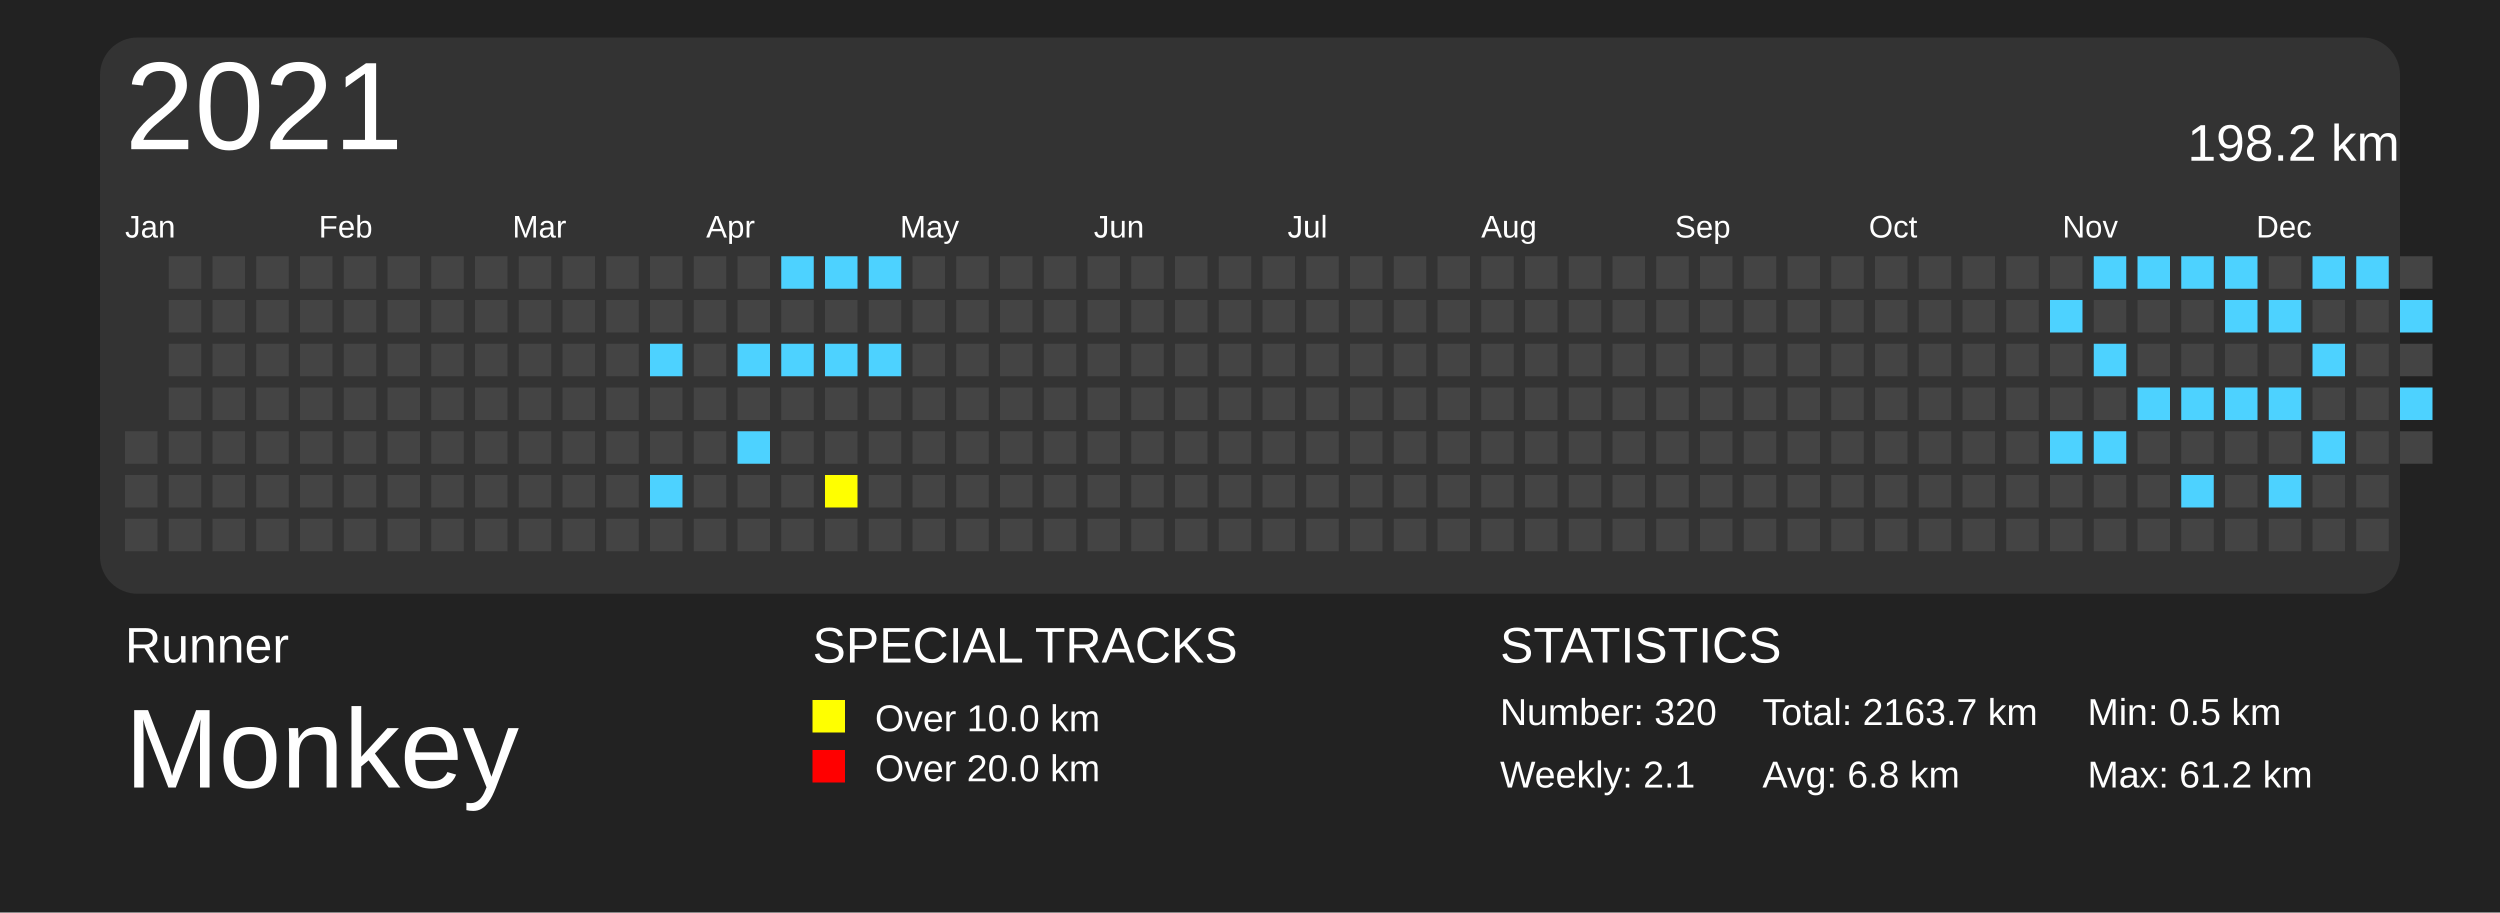
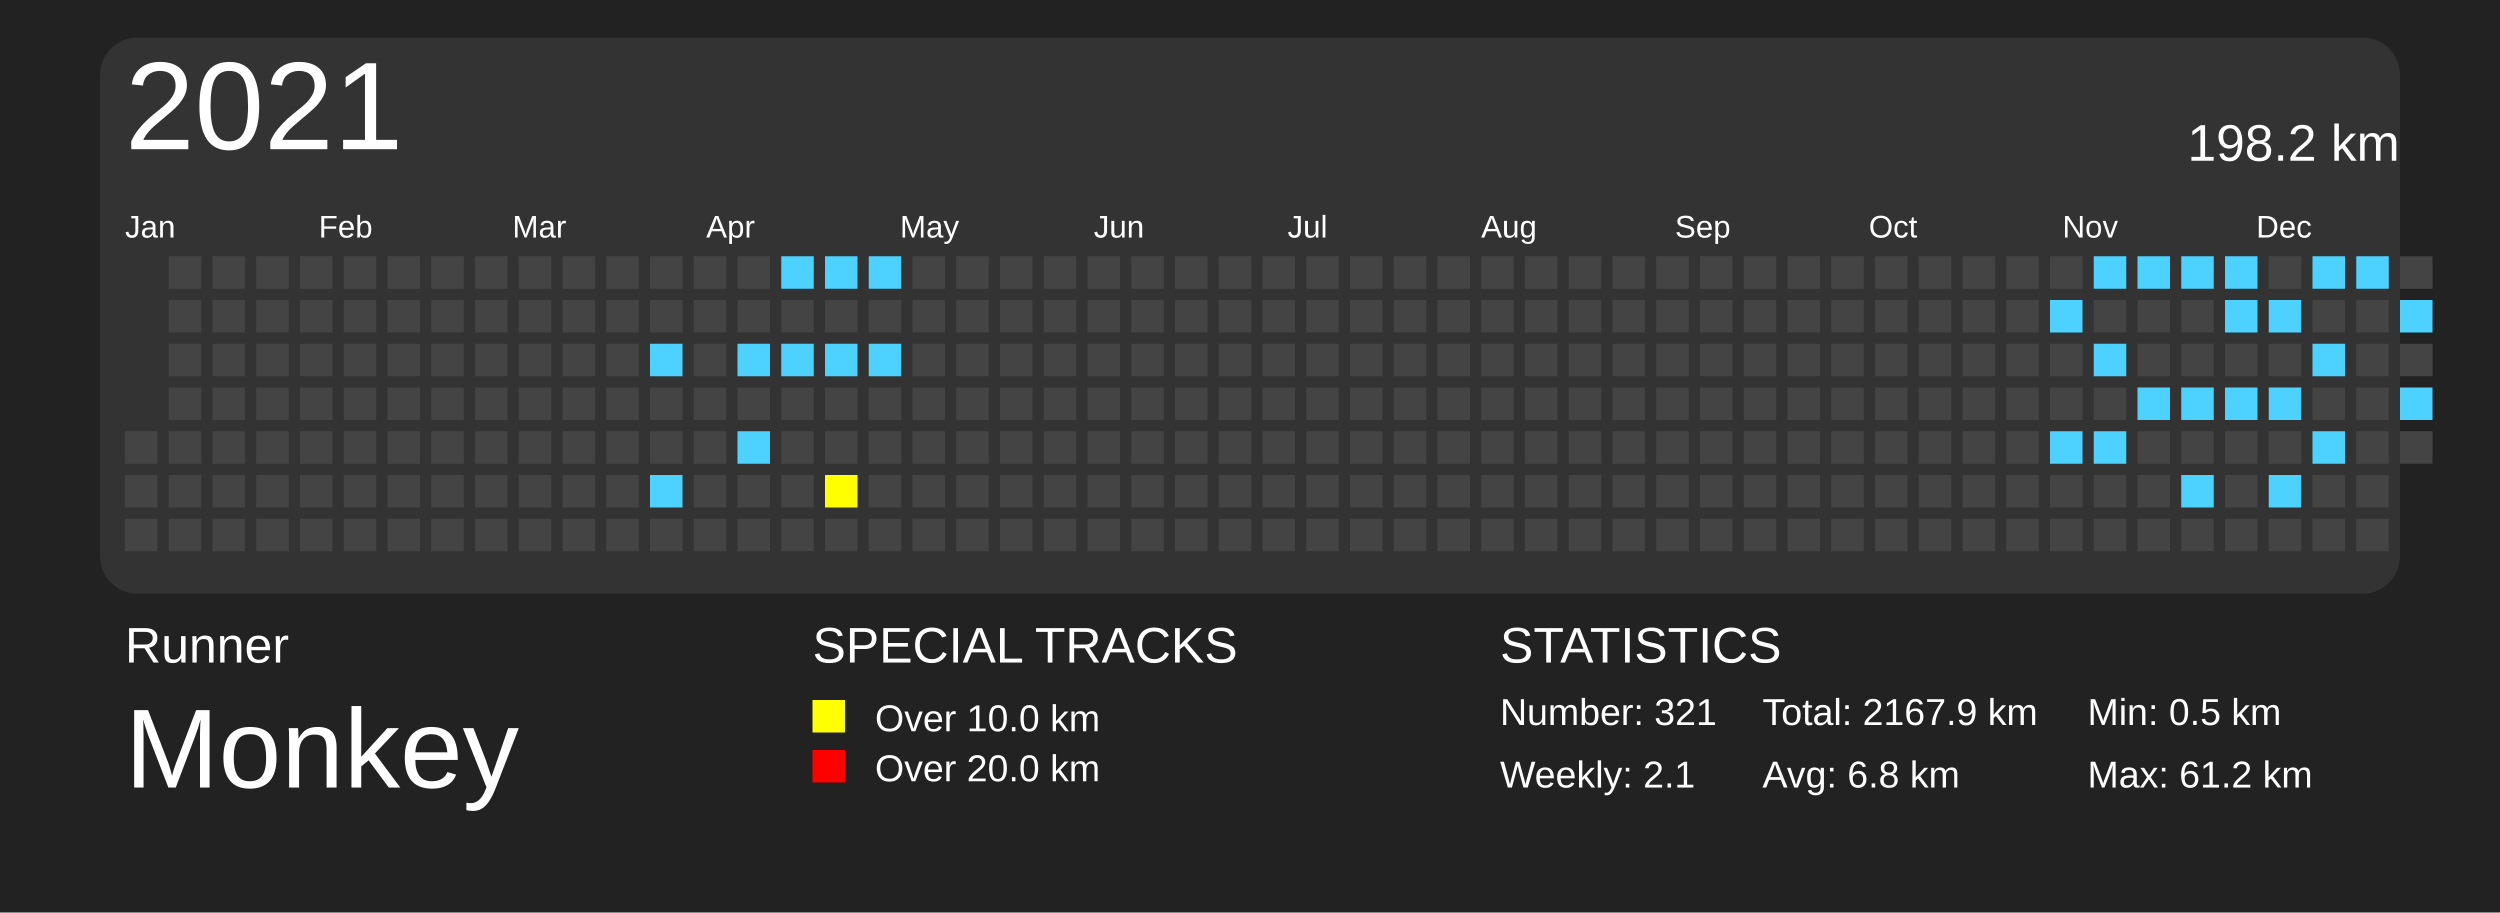
<svg xmlns="http://www.w3.org/2000/svg" baseProfile="full" height="73mm" version="1.1" viewBox="0,0,200,73" width="200mm">
  <defs />
  <rect fill="#222222" height="73" width="200" x="0" y="0" />
  <text fill="#FFFFFF" style="font-size:4px; font-family:Arial" x="10" y="53">Runner</text>
  <text fill="#FFFFFF" style="font-size:9px; font-family:Arial" x="10" y="63">Monkey</text>
  <text fill="#FFFFFF" style="font-size:4px; font-family:Arial" x="65" y="53">SPECIAL TRACKS</text>
  <rect fill="yellow" height="2.6" width="2.6" x="65" y="56" />
  <text fill="#FFFFFF" style="font-size:3px; font-family:Arial" x="70" y="58.5">Over 10.0 km</text>
  <rect fill="red" height="2.6" width="2.6" x="65" y="60" />
  <text fill="#FFFFFF" style="font-size:3px; font-family:Arial" x="70" y="62.5">Over 20.0 km</text>
  <text fill="#FFFFFF" style="font-size:4px; font-family:Arial" x="120" y="53">STATISTICS</text>
-   <text fill="#FFFFFF" style="font-size:3px; font-family:Arial" x="120" y="58">Number: 320</text>
+   <text fill="#FFFFFF" style="font-size:3px; font-family:Arial" x="120" y="58">Number: 321</text>
  <text fill="#FFFFFF" style="font-size:3px; font-family:Arial" x="120" y="63">Weekly: 2.1</text>
-   <text fill="#FFFFFF" style="font-size:3px; font-family:Arial" x="141" y="58">Total: 2163.7 km</text>
+   <text fill="#FFFFFF" style="font-size:3px; font-family:Arial" x="141" y="58">Total: 2167.9 km</text>
  <text fill="#FFFFFF" style="font-size:3px; font-family:Arial" x="141" y="63">Avg: 6.8 km</text>
  <text fill="#FFFFFF" style="font-size:3px; font-family:Arial" x="167" y="58">Min: 0.5 km</text>
  <text fill="#FFFFFF" style="font-size:3px; font-family:Arial" x="167" y="63">Max: 61.2 km</text>
  <rect fill="#333" height="44.5" rx="3" ry="3" width="184" x="8" y="3" />
  <text dominant-baseline="hanging" fill="#FFFFFF" style="font-size:10.0px; font-family:Arial;" x="10" y="5">2021</text>
  <text dominant-baseline="hanging" fill="#FFFFFF" style="font-size:4.125px; font-family:Arial;" x="175" y="10">198.2 km</text>
  <text fill="#FFFFFF" style="font-size:2.5px; font-family:Arial" x="10.0" y="19">Jan</text>
  <text fill="#FFFFFF" style="font-size:2.5px; font-family:Arial" x="25.5" y="19">Feb</text>
  <text fill="#FFFFFF" style="font-size:2.5px; font-family:Arial" x="41.0" y="19">Mar</text>
  <text fill="#FFFFFF" style="font-size:2.5px; font-family:Arial" x="56.5" y="19">Apr</text>
  <text fill="#FFFFFF" style="font-size:2.5px; font-family:Arial" x="72.0" y="19">May</text>
  <text fill="#FFFFFF" style="font-size:2.5px; font-family:Arial" x="87.5" y="19">Jun</text>
  <text fill="#FFFFFF" style="font-size:2.5px; font-family:Arial" x="103.0" y="19">Jul</text>
  <text fill="#FFFFFF" style="font-size:2.5px; font-family:Arial" x="118.5" y="19">Aug</text>
  <text fill="#FFFFFF" style="font-size:2.5px; font-family:Arial" x="134.0" y="19">Sep</text>
  <text fill="#FFFFFF" style="font-size:2.5px; font-family:Arial" x="149.5" y="19">Oct</text>
  <text fill="#FFFFFF" style="font-size:2.5px; font-family:Arial" x="165.0" y="19">Nov</text>
  <text fill="#FFFFFF" style="font-size:2.5px; font-family:Arial" x="180.5" y="19">Dec</text>
  <rect fill="#444444" height="2.6" width="2.6" x="10.0" y="34.5" />
  <rect fill="#444444" height="2.6" width="2.6" x="10.0" y="38.0" />
  <rect fill="#444444" height="2.6" width="2.6" x="10.0" y="41.5" />
  <rect fill="#444444" height="2.6" width="2.6" x="13.5" y="20.5" />
  <rect fill="#444444" height="2.6" width="2.6" x="13.5" y="24.0" />
  <rect fill="#444444" height="2.6" width="2.6" x="13.5" y="27.5" />
  <rect fill="#444444" height="2.6" width="2.6" x="13.5" y="31.0" />
  <rect fill="#444444" height="2.6" width="2.6" x="13.5" y="34.5" />
  <rect fill="#444444" height="2.6" width="2.6" x="13.5" y="38.0" />
  <rect fill="#444444" height="2.6" width="2.6" x="13.5" y="41.5" />
  <rect fill="#444444" height="2.6" width="2.6" x="17.0" y="20.5" />
  <rect fill="#444444" height="2.6" width="2.6" x="17.0" y="24.0" />
  <rect fill="#444444" height="2.6" width="2.6" x="17.0" y="27.5" />
  <rect fill="#444444" height="2.6" width="2.6" x="17.0" y="31.0" />
  <rect fill="#444444" height="2.6" width="2.6" x="17.0" y="34.5" />
  <rect fill="#444444" height="2.6" width="2.6" x="17.0" y="38.0" />
  <rect fill="#444444" height="2.6" width="2.6" x="17.0" y="41.5" />
  <rect fill="#444444" height="2.6" width="2.6" x="20.5" y="20.5" />
  <rect fill="#444444" height="2.6" width="2.6" x="20.5" y="24.0" />
  <rect fill="#444444" height="2.6" width="2.6" x="20.5" y="27.5" />
  <rect fill="#444444" height="2.6" width="2.6" x="20.5" y="31.0" />
  <rect fill="#444444" height="2.6" width="2.6" x="20.5" y="34.5" />
  <rect fill="#444444" height="2.6" width="2.6" x="20.5" y="38.0" />
  <rect fill="#444444" height="2.6" width="2.6" x="20.5" y="41.5" />
  <rect fill="#444444" height="2.6" width="2.6" x="24.0" y="20.5" />
  <rect fill="#444444" height="2.6" width="2.6" x="24.0" y="24.0" />
  <rect fill="#444444" height="2.6" width="2.6" x="24.0" y="27.5" />
  <rect fill="#444444" height="2.6" width="2.6" x="24.0" y="31.0" />
  <rect fill="#444444" height="2.6" width="2.6" x="24.0" y="34.5" />
  <rect fill="#444444" height="2.6" width="2.6" x="24.0" y="38.0" />
  <rect fill="#444444" height="2.6" width="2.6" x="24.0" y="41.5" />
  <rect fill="#444444" height="2.6" width="2.6" x="27.5" y="20.5" />
  <rect fill="#444444" height="2.6" width="2.6" x="27.5" y="24.0" />
  <rect fill="#444444" height="2.6" width="2.6" x="27.5" y="27.5" />
  <rect fill="#444444" height="2.6" width="2.6" x="27.5" y="31.0" />
  <rect fill="#444444" height="2.6" width="2.6" x="27.5" y="34.5" />
  <rect fill="#444444" height="2.6" width="2.6" x="27.5" y="38.0" />
  <rect fill="#444444" height="2.6" width="2.6" x="27.5" y="41.5" />
  <rect fill="#444444" height="2.6" width="2.6" x="31.0" y="20.5" />
  <rect fill="#444444" height="2.6" width="2.6" x="31.0" y="24.0" />
  <rect fill="#444444" height="2.6" width="2.6" x="31.0" y="27.5" />
  <rect fill="#444444" height="2.6" width="2.6" x="31.0" y="31.0" />
  <rect fill="#444444" height="2.6" width="2.6" x="31.0" y="34.5" />
  <rect fill="#444444" height="2.6" width="2.6" x="31.0" y="38.0" />
  <rect fill="#444444" height="2.6" width="2.6" x="31.0" y="41.5" />
  <rect fill="#444444" height="2.6" width="2.6" x="34.5" y="20.5" />
  <rect fill="#444444" height="2.6" width="2.6" x="34.5" y="24.0" />
  <rect fill="#444444" height="2.6" width="2.6" x="34.5" y="27.5" />
  <rect fill="#444444" height="2.6" width="2.6" x="34.5" y="31.0" />
  <rect fill="#444444" height="2.6" width="2.6" x="34.5" y="34.5" />
  <rect fill="#444444" height="2.6" width="2.6" x="34.5" y="38.0" />
  <rect fill="#444444" height="2.6" width="2.6" x="34.5" y="41.5" />
  <rect fill="#444444" height="2.6" width="2.6" x="38.0" y="20.5" />
  <rect fill="#444444" height="2.6" width="2.6" x="38.0" y="24.0" />
  <rect fill="#444444" height="2.6" width="2.6" x="38.0" y="27.5" />
  <rect fill="#444444" height="2.6" width="2.6" x="38.0" y="31.0" />
  <rect fill="#444444" height="2.6" width="2.6" x="38.0" y="34.5" />
  <rect fill="#444444" height="2.6" width="2.6" x="38.0" y="38.0" />
  <rect fill="#444444" height="2.6" width="2.6" x="38.0" y="41.5" />
  <rect fill="#444444" height="2.6" width="2.6" x="41.5" y="20.5" />
  <rect fill="#444444" height="2.6" width="2.6" x="41.5" y="24.0" />
  <rect fill="#444444" height="2.6" width="2.6" x="41.5" y="27.5" />
  <rect fill="#444444" height="2.6" width="2.6" x="41.5" y="31.0" />
  <rect fill="#444444" height="2.6" width="2.6" x="41.5" y="34.5" />
  <rect fill="#444444" height="2.6" width="2.6" x="41.5" y="38.0" />
  <rect fill="#444444" height="2.6" width="2.6" x="41.5" y="41.5" />
  <rect fill="#444444" height="2.6" width="2.6" x="45.0" y="20.5" />
  <rect fill="#444444" height="2.6" width="2.6" x="45.0" y="24.0" />
  <rect fill="#444444" height="2.6" width="2.6" x="45.0" y="27.5" />
  <rect fill="#444444" height="2.6" width="2.6" x="45.0" y="31.0" />
  <rect fill="#444444" height="2.6" width="2.6" x="45.0" y="34.5" />
  <rect fill="#444444" height="2.6" width="2.6" x="45.0" y="38.0" />
  <rect fill="#444444" height="2.6" width="2.6" x="45.0" y="41.5" />
  <rect fill="#444444" height="2.6" width="2.6" x="48.5" y="20.5" />
  <rect fill="#444444" height="2.6" width="2.6" x="48.5" y="24.0" />
  <rect fill="#444444" height="2.6" width="2.6" x="48.5" y="27.5" />
  <rect fill="#444444" height="2.6" width="2.6" x="48.5" y="31.0" />
  <rect fill="#444444" height="2.6" width="2.6" x="48.5" y="34.5" />
  <rect fill="#444444" height="2.6" width="2.6" x="48.5" y="38.0" />
  <rect fill="#444444" height="2.6" width="2.6" x="48.5" y="41.5" />
  <rect fill="#444444" height="2.6" width="2.6" x="52.0" y="20.5" />
  <rect fill="#444444" height="2.6" width="2.6" x="52.0" y="24.0" />
  <rect fill="#4DD2FF" height="2.6" width="2.6" x="52.0" y="27.5" />
  <rect fill="#444444" height="2.6" width="2.6" x="52.0" y="31.0" />
  <rect fill="#444444" height="2.6" width="2.6" x="52.0" y="34.5" />
  <rect fill="#4DD2FF" height="2.6" width="2.6" x="52.0" y="38.0" />
  <rect fill="#444444" height="2.6" width="2.6" x="52.0" y="41.5" />
  <rect fill="#444444" height="2.6" width="2.6" x="55.5" y="20.5" />
  <rect fill="#444444" height="2.6" width="2.6" x="55.5" y="24.0" />
  <rect fill="#444444" height="2.6" width="2.6" x="55.5" y="27.5" />
  <rect fill="#444444" height="2.6" width="2.6" x="55.5" y="31.0" />
  <rect fill="#444444" height="2.6" width="2.6" x="55.5" y="34.5" />
  <rect fill="#444444" height="2.6" width="2.6" x="55.5" y="38.0" />
  <rect fill="#444444" height="2.6" width="2.6" x="55.5" y="41.5" />
  <rect fill="#444444" height="2.6" width="2.6" x="59.0" y="20.5" />
  <rect fill="#444444" height="2.6" width="2.6" x="59.0" y="24.0" />
  <rect fill="#4DD2FF" height="2.6" width="2.6" x="59.0" y="27.5" />
  <rect fill="#444444" height="2.6" width="2.6" x="59.0" y="31.0" />
  <rect fill="#4DD2FF" height="2.6" width="2.6" x="59.0" y="34.5" />
  <rect fill="#444444" height="2.6" width="2.6" x="59.0" y="38.0" />
  <rect fill="#444444" height="2.6" width="2.6" x="59.0" y="41.5" />
  <rect fill="#4DD2FF" height="2.6" width="2.6" x="62.5" y="20.5" />
  <rect fill="#444444" height="2.6" width="2.6" x="62.5" y="24.0" />
  <rect fill="#4DD2FF" height="2.6" width="2.6" x="62.5" y="27.5" />
  <rect fill="#444444" height="2.6" width="2.6" x="62.5" y="31.0" />
  <rect fill="#444444" height="2.6" width="2.6" x="62.5" y="34.5" />
  <rect fill="#444444" height="2.6" width="2.6" x="62.5" y="38.0" />
  <rect fill="#444444" height="2.6" width="2.6" x="62.5" y="41.5" />
  <rect fill="#4DD2FF" height="2.6" width="2.6" x="66.0" y="20.5" />
  <rect fill="#444444" height="2.6" width="2.6" x="66.0" y="24.0" />
  <rect fill="#4DD2FF" height="2.6" width="2.6" x="66.0" y="27.5" />
  <rect fill="#444444" height="2.6" width="2.6" x="66.0" y="31.0" />
  <rect fill="#444444" height="2.6" width="2.6" x="66.0" y="34.5" />
  <rect fill="yellow" height="2.6" width="2.6" x="66.0" y="38.0" />
  <rect fill="#444444" height="2.6" width="2.6" x="66.0" y="41.5" />
  <rect fill="#4DD2FF" height="2.6" width="2.6" x="69.5" y="20.5" />
  <rect fill="#444444" height="2.6" width="2.6" x="69.5" y="24.0" />
  <rect fill="#4DD2FF" height="2.6" width="2.6" x="69.5" y="27.5" />
  <rect fill="#444444" height="2.6" width="2.6" x="69.5" y="31.0" />
  <rect fill="#444444" height="2.6" width="2.6" x="69.5" y="34.5" />
  <rect fill="#444444" height="2.6" width="2.6" x="69.5" y="38.0" />
  <rect fill="#444444" height="2.6" width="2.6" x="69.5" y="41.5" />
  <rect fill="#444444" height="2.6" width="2.6" x="73.0" y="20.5" />
  <rect fill="#444444" height="2.6" width="2.6" x="73.0" y="24.0" />
  <rect fill="#444444" height="2.6" width="2.6" x="73.0" y="27.5" />
  <rect fill="#444444" height="2.6" width="2.6" x="73.0" y="31.0" />
  <rect fill="#444444" height="2.6" width="2.6" x="73.0" y="34.5" />
  <rect fill="#444444" height="2.6" width="2.6" x="73.0" y="38.0" />
  <rect fill="#444444" height="2.6" width="2.6" x="73.0" y="41.5" />
  <rect fill="#444444" height="2.6" width="2.6" x="76.5" y="20.5" />
  <rect fill="#444444" height="2.6" width="2.6" x="76.5" y="24.0" />
  <rect fill="#444444" height="2.6" width="2.6" x="76.5" y="27.5" />
  <rect fill="#444444" height="2.6" width="2.6" x="76.5" y="31.0" />
  <rect fill="#444444" height="2.6" width="2.6" x="76.5" y="34.5" />
  <rect fill="#444444" height="2.6" width="2.6" x="76.5" y="38.0" />
  <rect fill="#444444" height="2.6" width="2.6" x="76.5" y="41.5" />
  <rect fill="#444444" height="2.6" width="2.6" x="80.0" y="20.5" />
  <rect fill="#444444" height="2.6" width="2.6" x="80.0" y="24.0" />
  <rect fill="#444444" height="2.6" width="2.6" x="80.0" y="27.5" />
  <rect fill="#444444" height="2.6" width="2.6" x="80.0" y="31.0" />
  <rect fill="#444444" height="2.6" width="2.6" x="80.0" y="34.5" />
  <rect fill="#444444" height="2.6" width="2.6" x="80.0" y="38.0" />
  <rect fill="#444444" height="2.6" width="2.6" x="80.0" y="41.5" />
  <rect fill="#444444" height="2.6" width="2.6" x="83.5" y="20.5" />
  <rect fill="#444444" height="2.6" width="2.6" x="83.5" y="24.0" />
  <rect fill="#444444" height="2.6" width="2.6" x="83.5" y="27.5" />
  <rect fill="#444444" height="2.6" width="2.6" x="83.5" y="31.0" />
  <rect fill="#444444" height="2.6" width="2.6" x="83.5" y="34.5" />
  <rect fill="#444444" height="2.6" width="2.6" x="83.5" y="38.0" />
  <rect fill="#444444" height="2.6" width="2.6" x="83.5" y="41.5" />
  <rect fill="#444444" height="2.6" width="2.6" x="87.0" y="20.5" />
  <rect fill="#444444" height="2.6" width="2.6" x="87.0" y="24.0" />
  <rect fill="#444444" height="2.6" width="2.6" x="87.0" y="27.5" />
  <rect fill="#444444" height="2.6" width="2.6" x="87.0" y="31.0" />
  <rect fill="#444444" height="2.6" width="2.6" x="87.0" y="34.5" />
  <rect fill="#444444" height="2.6" width="2.6" x="87.0" y="38.0" />
  <rect fill="#444444" height="2.6" width="2.6" x="87.0" y="41.5" />
  <rect fill="#444444" height="2.6" width="2.6" x="90.5" y="20.5" />
  <rect fill="#444444" height="2.6" width="2.6" x="90.5" y="24.0" />
  <rect fill="#444444" height="2.6" width="2.6" x="90.5" y="27.5" />
  <rect fill="#444444" height="2.6" width="2.6" x="90.5" y="31.0" />
  <rect fill="#444444" height="2.6" width="2.6" x="90.5" y="34.5" />
  <rect fill="#444444" height="2.6" width="2.6" x="90.5" y="38.0" />
  <rect fill="#444444" height="2.6" width="2.6" x="90.5" y="41.5" />
  <rect fill="#444444" height="2.6" width="2.6" x="94.0" y="20.5" />
  <rect fill="#444444" height="2.6" width="2.6" x="94.0" y="24.0" />
  <rect fill="#444444" height="2.6" width="2.6" x="94.0" y="27.5" />
  <rect fill="#444444" height="2.6" width="2.6" x="94.0" y="31.0" />
  <rect fill="#444444" height="2.6" width="2.6" x="94.0" y="34.5" />
  <rect fill="#444444" height="2.6" width="2.6" x="94.0" y="38.0" />
  <rect fill="#444444" height="2.6" width="2.6" x="94.0" y="41.5" />
  <rect fill="#444444" height="2.6" width="2.6" x="97.5" y="20.5" />
  <rect fill="#444444" height="2.6" width="2.6" x="97.5" y="24.0" />
  <rect fill="#444444" height="2.6" width="2.6" x="97.5" y="27.5" />
  <rect fill="#444444" height="2.6" width="2.6" x="97.5" y="31.0" />
  <rect fill="#444444" height="2.6" width="2.6" x="97.5" y="34.5" />
  <rect fill="#444444" height="2.6" width="2.6" x="97.5" y="38.0" />
  <rect fill="#444444" height="2.6" width="2.6" x="97.5" y="41.5" />
  <rect fill="#444444" height="2.6" width="2.6" x="101.0" y="20.5" />
  <rect fill="#444444" height="2.6" width="2.6" x="101.0" y="24.0" />
  <rect fill="#444444" height="2.6" width="2.6" x="101.0" y="27.5" />
  <rect fill="#444444" height="2.6" width="2.6" x="101.0" y="31.0" />
  <rect fill="#444444" height="2.6" width="2.6" x="101.0" y="34.5" />
  <rect fill="#444444" height="2.6" width="2.6" x="101.0" y="38.0" />
  <rect fill="#444444" height="2.6" width="2.6" x="101.0" y="41.5" />
  <rect fill="#444444" height="2.6" width="2.6" x="104.5" y="20.5" />
  <rect fill="#444444" height="2.6" width="2.6" x="104.5" y="24.0" />
  <rect fill="#444444" height="2.6" width="2.6" x="104.5" y="27.5" />
  <rect fill="#444444" height="2.6" width="2.6" x="104.5" y="31.0" />
  <rect fill="#444444" height="2.6" width="2.6" x="104.5" y="34.5" />
  <rect fill="#444444" height="2.6" width="2.6" x="104.5" y="38.0" />
  <rect fill="#444444" height="2.6" width="2.6" x="104.5" y="41.5" />
  <rect fill="#444444" height="2.6" width="2.6" x="108.0" y="20.5" />
  <rect fill="#444444" height="2.6" width="2.6" x="108.0" y="24.0" />
  <rect fill="#444444" height="2.6" width="2.6" x="108.0" y="27.5" />
  <rect fill="#444444" height="2.6" width="2.6" x="108.0" y="31.0" />
  <rect fill="#444444" height="2.6" width="2.6" x="108.0" y="34.5" />
  <rect fill="#444444" height="2.6" width="2.6" x="108.0" y="38.0" />
  <rect fill="#444444" height="2.6" width="2.6" x="108.0" y="41.5" />
  <rect fill="#444444" height="2.6" width="2.6" x="111.5" y="20.5" />
  <rect fill="#444444" height="2.6" width="2.6" x="111.5" y="24.0" />
  <rect fill="#444444" height="2.6" width="2.6" x="111.5" y="27.5" />
  <rect fill="#444444" height="2.6" width="2.6" x="111.5" y="31.0" />
  <rect fill="#444444" height="2.6" width="2.6" x="111.5" y="34.5" />
  <rect fill="#444444" height="2.6" width="2.6" x="111.5" y="38.0" />
  <rect fill="#444444" height="2.6" width="2.6" x="111.5" y="41.5" />
  <rect fill="#444444" height="2.6" width="2.6" x="115.0" y="20.5" />
  <rect fill="#444444" height="2.6" width="2.6" x="115.0" y="24.0" />
  <rect fill="#444444" height="2.6" width="2.6" x="115.0" y="27.5" />
  <rect fill="#444444" height="2.6" width="2.6" x="115.0" y="31.0" />
  <rect fill="#444444" height="2.6" width="2.6" x="115.0" y="34.5" />
  <rect fill="#444444" height="2.6" width="2.6" x="115.0" y="38.0" />
  <rect fill="#444444" height="2.6" width="2.6" x="115.0" y="41.5" />
  <rect fill="#444444" height="2.6" width="2.6" x="118.5" y="20.5" />
  <rect fill="#444444" height="2.6" width="2.6" x="118.5" y="24.0" />
  <rect fill="#444444" height="2.6" width="2.6" x="118.5" y="27.5" />
  <rect fill="#444444" height="2.6" width="2.6" x="118.5" y="31.0" />
  <rect fill="#444444" height="2.6" width="2.6" x="118.5" y="34.5" />
  <rect fill="#444444" height="2.6" width="2.6" x="118.5" y="38.0" />
  <rect fill="#444444" height="2.6" width="2.6" x="118.5" y="41.5" />
  <rect fill="#444444" height="2.6" width="2.6" x="122.0" y="20.5" />
  <rect fill="#444444" height="2.6" width="2.6" x="122.0" y="24.0" />
  <rect fill="#444444" height="2.6" width="2.6" x="122.0" y="27.5" />
  <rect fill="#444444" height="2.6" width="2.6" x="122.0" y="31.0" />
  <rect fill="#444444" height="2.6" width="2.6" x="122.0" y="34.5" />
  <rect fill="#444444" height="2.6" width="2.6" x="122.0" y="38.0" />
  <rect fill="#444444" height="2.6" width="2.6" x="122.0" y="41.5" />
  <rect fill="#444444" height="2.6" width="2.6" x="125.5" y="20.5" />
  <rect fill="#444444" height="2.6" width="2.6" x="125.5" y="24.0" />
  <rect fill="#444444" height="2.6" width="2.6" x="125.5" y="27.5" />
  <rect fill="#444444" height="2.6" width="2.6" x="125.5" y="31.0" />
  <rect fill="#444444" height="2.6" width="2.6" x="125.5" y="34.5" />
  <rect fill="#444444" height="2.6" width="2.6" x="125.5" y="38.0" />
  <rect fill="#444444" height="2.6" width="2.6" x="125.5" y="41.5" />
  <rect fill="#444444" height="2.6" width="2.6" x="129.0" y="20.5" />
  <rect fill="#444444" height="2.6" width="2.6" x="129.0" y="24.0" />
  <rect fill="#444444" height="2.6" width="2.6" x="129.0" y="27.5" />
  <rect fill="#444444" height="2.6" width="2.6" x="129.0" y="31.0" />
  <rect fill="#444444" height="2.6" width="2.6" x="129.0" y="34.5" />
  <rect fill="#444444" height="2.6" width="2.6" x="129.0" y="38.0" />
  <rect fill="#444444" height="2.6" width="2.6" x="129.0" y="41.5" />
  <rect fill="#444444" height="2.6" width="2.6" x="132.5" y="20.5" />
  <rect fill="#444444" height="2.6" width="2.6" x="132.5" y="24.0" />
  <rect fill="#444444" height="2.6" width="2.6" x="132.5" y="27.5" />
  <rect fill="#444444" height="2.6" width="2.6" x="132.5" y="31.0" />
  <rect fill="#444444" height="2.6" width="2.6" x="132.5" y="34.5" />
  <rect fill="#444444" height="2.6" width="2.6" x="132.5" y="38.0" />
  <rect fill="#444444" height="2.6" width="2.6" x="132.5" y="41.5" />
  <rect fill="#444444" height="2.6" width="2.6" x="136.0" y="20.5" />
  <rect fill="#444444" height="2.6" width="2.6" x="136.0" y="24.0" />
  <rect fill="#444444" height="2.6" width="2.6" x="136.0" y="27.5" />
  <rect fill="#444444" height="2.6" width="2.6" x="136.0" y="31.0" />
  <rect fill="#444444" height="2.6" width="2.6" x="136.0" y="34.5" />
  <rect fill="#444444" height="2.6" width="2.6" x="136.0" y="38.0" />
  <rect fill="#444444" height="2.6" width="2.6" x="136.0" y="41.5" />
  <rect fill="#444444" height="2.6" width="2.6" x="139.5" y="20.5" />
  <rect fill="#444444" height="2.6" width="2.6" x="139.5" y="24.0" />
  <rect fill="#444444" height="2.6" width="2.6" x="139.5" y="27.5" />
  <rect fill="#444444" height="2.6" width="2.6" x="139.5" y="31.0" />
  <rect fill="#444444" height="2.6" width="2.6" x="139.5" y="34.5" />
  <rect fill="#444444" height="2.6" width="2.6" x="139.5" y="38.0" />
  <rect fill="#444444" height="2.6" width="2.6" x="139.5" y="41.5" />
  <rect fill="#444444" height="2.6" width="2.6" x="143.0" y="20.5" />
  <rect fill="#444444" height="2.6" width="2.6" x="143.0" y="24.0" />
  <rect fill="#444444" height="2.6" width="2.6" x="143.0" y="27.5" />
  <rect fill="#444444" height="2.6" width="2.6" x="143.0" y="31.0" />
  <rect fill="#444444" height="2.6" width="2.6" x="143.0" y="34.5" />
  <rect fill="#444444" height="2.6" width="2.6" x="143.0" y="38.0" />
  <rect fill="#444444" height="2.6" width="2.6" x="143.0" y="41.5" />
  <rect fill="#444444" height="2.6" width="2.6" x="146.5" y="20.5" />
  <rect fill="#444444" height="2.6" width="2.6" x="146.5" y="24.0" />
  <rect fill="#444444" height="2.6" width="2.6" x="146.5" y="27.5" />
  <rect fill="#444444" height="2.6" width="2.6" x="146.5" y="31.0" />
  <rect fill="#444444" height="2.6" width="2.6" x="146.5" y="34.5" />
  <rect fill="#444444" height="2.6" width="2.6" x="146.5" y="38.0" />
  <rect fill="#444444" height="2.6" width="2.6" x="146.5" y="41.5" />
  <rect fill="#444444" height="2.6" width="2.6" x="150.0" y="20.5" />
  <rect fill="#444444" height="2.6" width="2.6" x="150.0" y="24.0" />
  <rect fill="#444444" height="2.6" width="2.6" x="150.0" y="27.5" />
  <rect fill="#444444" height="2.6" width="2.6" x="150.0" y="31.0" />
  <rect fill="#444444" height="2.6" width="2.6" x="150.0" y="34.5" />
  <rect fill="#444444" height="2.6" width="2.6" x="150.0" y="38.0" />
  <rect fill="#444444" height="2.6" width="2.6" x="150.0" y="41.5" />
  <rect fill="#444444" height="2.6" width="2.6" x="153.5" y="20.5" />
  <rect fill="#444444" height="2.6" width="2.6" x="153.5" y="24.0" />
  <rect fill="#444444" height="2.6" width="2.6" x="153.5" y="27.5" />
  <rect fill="#444444" height="2.6" width="2.6" x="153.5" y="31.0" />
  <rect fill="#444444" height="2.6" width="2.6" x="153.5" y="34.5" />
  <rect fill="#444444" height="2.6" width="2.6" x="153.5" y="38.0" />
  <rect fill="#444444" height="2.6" width="2.6" x="153.5" y="41.5" />
  <rect fill="#444444" height="2.6" width="2.6" x="157.0" y="20.5" />
  <rect fill="#444444" height="2.6" width="2.6" x="157.0" y="24.0" />
  <rect fill="#444444" height="2.6" width="2.6" x="157.0" y="27.5" />
  <rect fill="#444444" height="2.6" width="2.6" x="157.0" y="31.0" />
  <rect fill="#444444" height="2.6" width="2.6" x="157.0" y="34.5" />
  <rect fill="#444444" height="2.6" width="2.6" x="157.0" y="38.0" />
  <rect fill="#444444" height="2.6" width="2.6" x="157.0" y="41.5" />
  <rect fill="#444444" height="2.6" width="2.6" x="160.5" y="20.5" />
  <rect fill="#444444" height="2.6" width="2.6" x="160.5" y="24.0" />
  <rect fill="#444444" height="2.6" width="2.6" x="160.5" y="27.5" />
  <rect fill="#444444" height="2.6" width="2.6" x="160.5" y="31.0" />
  <rect fill="#444444" height="2.6" width="2.6" x="160.5" y="34.5" />
  <rect fill="#444444" height="2.6" width="2.6" x="160.5" y="38.0" />
  <rect fill="#444444" height="2.6" width="2.6" x="160.5" y="41.5" />
  <rect fill="#444444" height="2.6" width="2.6" x="164.0" y="20.5" />
  <rect fill="#4DD2FF" height="2.6" width="2.6" x="164.0" y="24.0" />
  <rect fill="#444444" height="2.6" width="2.6" x="164.0" y="27.5" />
  <rect fill="#444444" height="2.6" width="2.6" x="164.0" y="31.0" />
  <rect fill="#4DD2FF" height="2.6" width="2.6" x="164.0" y="34.5" />
  <rect fill="#444444" height="2.6" width="2.6" x="164.0" y="38.0" />
  <rect fill="#444444" height="2.6" width="2.6" x="164.0" y="41.5" />
  <rect fill="#4DD2FF" height="2.6" width="2.6" x="167.5" y="20.5" />
  <rect fill="#444444" height="2.6" width="2.6" x="167.5" y="24.0" />
  <rect fill="#4DD2FF" height="2.6" width="2.6" x="167.5" y="27.5" />
  <rect fill="#444444" height="2.6" width="2.6" x="167.5" y="31.0" />
  <rect fill="#4DD2FF" height="2.6" width="2.6" x="167.5" y="34.5" />
  <rect fill="#444444" height="2.6" width="2.6" x="167.5" y="38.0" />
  <rect fill="#444444" height="2.6" width="2.6" x="167.5" y="41.5" />
  <rect fill="#4DD2FF" height="2.6" width="2.6" x="171.0" y="20.5" />
  <rect fill="#444444" height="2.6" width="2.6" x="171.0" y="24.0" />
  <rect fill="#444444" height="2.6" width="2.6" x="171.0" y="27.5" />
  <rect fill="#4DD2FF" height="2.6" width="2.6" x="171.0" y="31.0" />
  <rect fill="#444444" height="2.6" width="2.6" x="171.0" y="34.5" />
  <rect fill="#444444" height="2.6" width="2.6" x="171.0" y="38.0" />
  <rect fill="#444444" height="2.6" width="2.6" x="171.0" y="41.5" />
  <rect fill="#4DD2FF" height="2.6" width="2.6" x="174.5" y="20.5" />
  <rect fill="#444444" height="2.6" width="2.6" x="174.5" y="24.0" />
  <rect fill="#444444" height="2.6" width="2.6" x="174.5" y="27.5" />
  <rect fill="#4DD2FF" height="2.6" width="2.6" x="174.5" y="31.0" />
  <rect fill="#444444" height="2.6" width="2.6" x="174.5" y="34.5" />
  <rect fill="#4DD2FF" height="2.6" width="2.6" x="174.5" y="38.0" />
  <rect fill="#444444" height="2.6" width="2.6" x="174.5" y="41.5" />
  <rect fill="#4DD2FF" height="2.6" width="2.6" x="178.0" y="20.5" />
  <rect fill="#4DD2FF" height="2.6" width="2.6" x="178.0" y="24.0" />
  <rect fill="#444444" height="2.6" width="2.6" x="178.0" y="27.5" />
  <rect fill="#4DD2FF" height="2.6" width="2.6" x="178.0" y="31.0" />
  <rect fill="#444444" height="2.6" width="2.6" x="178.0" y="34.5" />
  <rect fill="#444444" height="2.6" width="2.6" x="178.0" y="38.0" />
  <rect fill="#444444" height="2.6" width="2.6" x="178.0" y="41.5" />
  <rect fill="#444444" height="2.6" width="2.6" x="181.5" y="20.5" />
  <rect fill="#4DD2FF" height="2.6" width="2.6" x="181.5" y="24.0" />
  <rect fill="#444444" height="2.6" width="2.6" x="181.5" y="27.5" />
  <rect fill="#4DD2FF" height="2.6" width="2.6" x="181.5" y="31.0" />
  <rect fill="#444444" height="2.6" width="2.6" x="181.5" y="34.5" />
  <rect fill="#4DD2FF" height="2.6" width="2.6" x="181.5" y="38.0" />
  <rect fill="#444444" height="2.6" width="2.6" x="181.5" y="41.5" />
  <rect fill="#4DD2FF" height="2.6" width="2.6" x="185.0" y="20.5" />
  <rect fill="#444444" height="2.6" width="2.6" x="185.0" y="24.0" />
  <rect fill="#4DD2FF" height="2.6" width="2.6" x="185.0" y="27.5" />
  <rect fill="#444444" height="2.6" width="2.6" x="185.0" y="31.0" />
  <rect fill="#4DD2FF" height="2.6" width="2.6" x="185.0" y="34.5" />
  <rect fill="#444444" height="2.6" width="2.6" x="185.0" y="38.0" />
  <rect fill="#444444" height="2.6" width="2.6" x="185.0" y="41.5" />
  <rect fill="#4DD2FF" height="2.6" width="2.6" x="188.5" y="20.5" />
  <rect fill="#444444" height="2.6" width="2.6" x="188.5" y="24.0" />
  <rect fill="#444444" height="2.6" width="2.6" x="188.5" y="27.5" />
  <rect fill="#444444" height="2.6" width="2.6" x="188.5" y="31.0" />
  <rect fill="#444444" height="2.6" width="2.6" x="188.5" y="34.5" />
  <rect fill="#444444" height="2.6" width="2.6" x="188.5" y="38.0" />
  <rect fill="#444444" height="2.6" width="2.6" x="188.5" y="41.5" />
  <rect fill="#444444" height="2.6" width="2.6" x="192.0" y="20.5" />
  <rect fill="#4DD2FF" height="2.6" width="2.6" x="192.0" y="24.0" />
  <rect fill="#444444" height="2.6" width="2.6" x="192.0" y="27.5" />
  <rect fill="#4DD2FF" height="2.6" width="2.6" x="192.0" y="31.0" />
  <rect fill="#444444" height="2.6" width="2.6" x="192.0" y="34.5" />
</svg>
